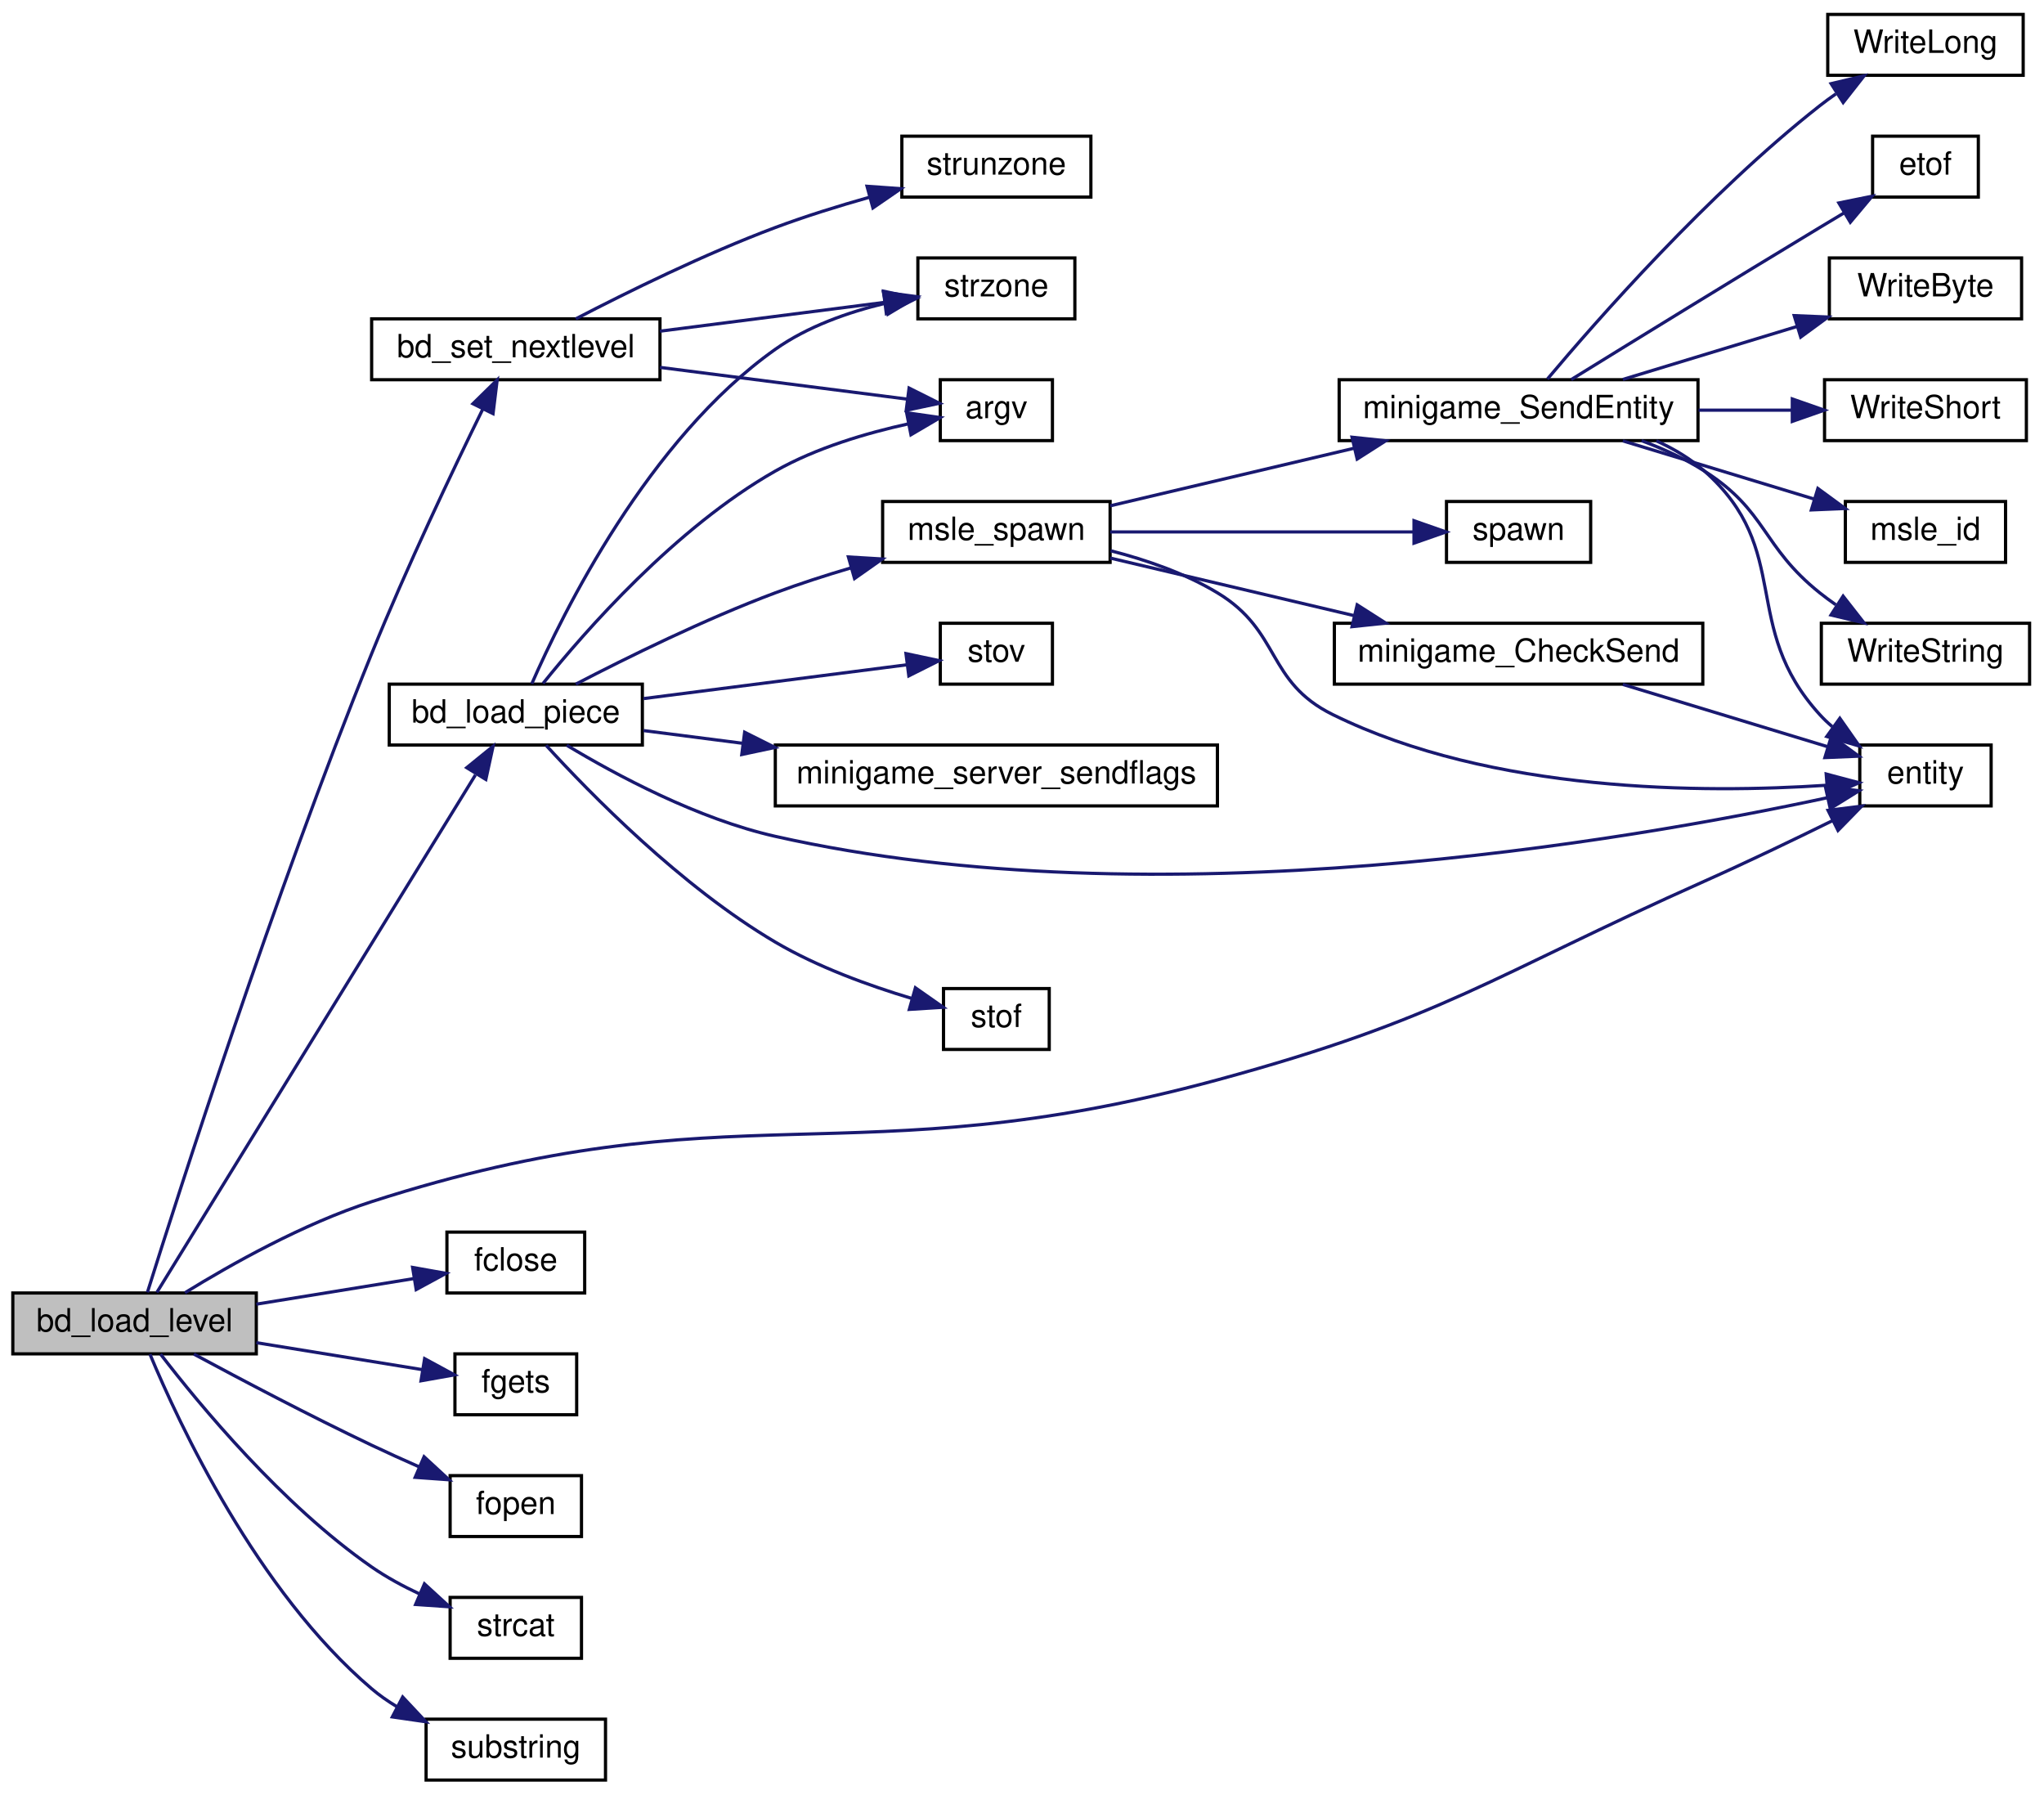
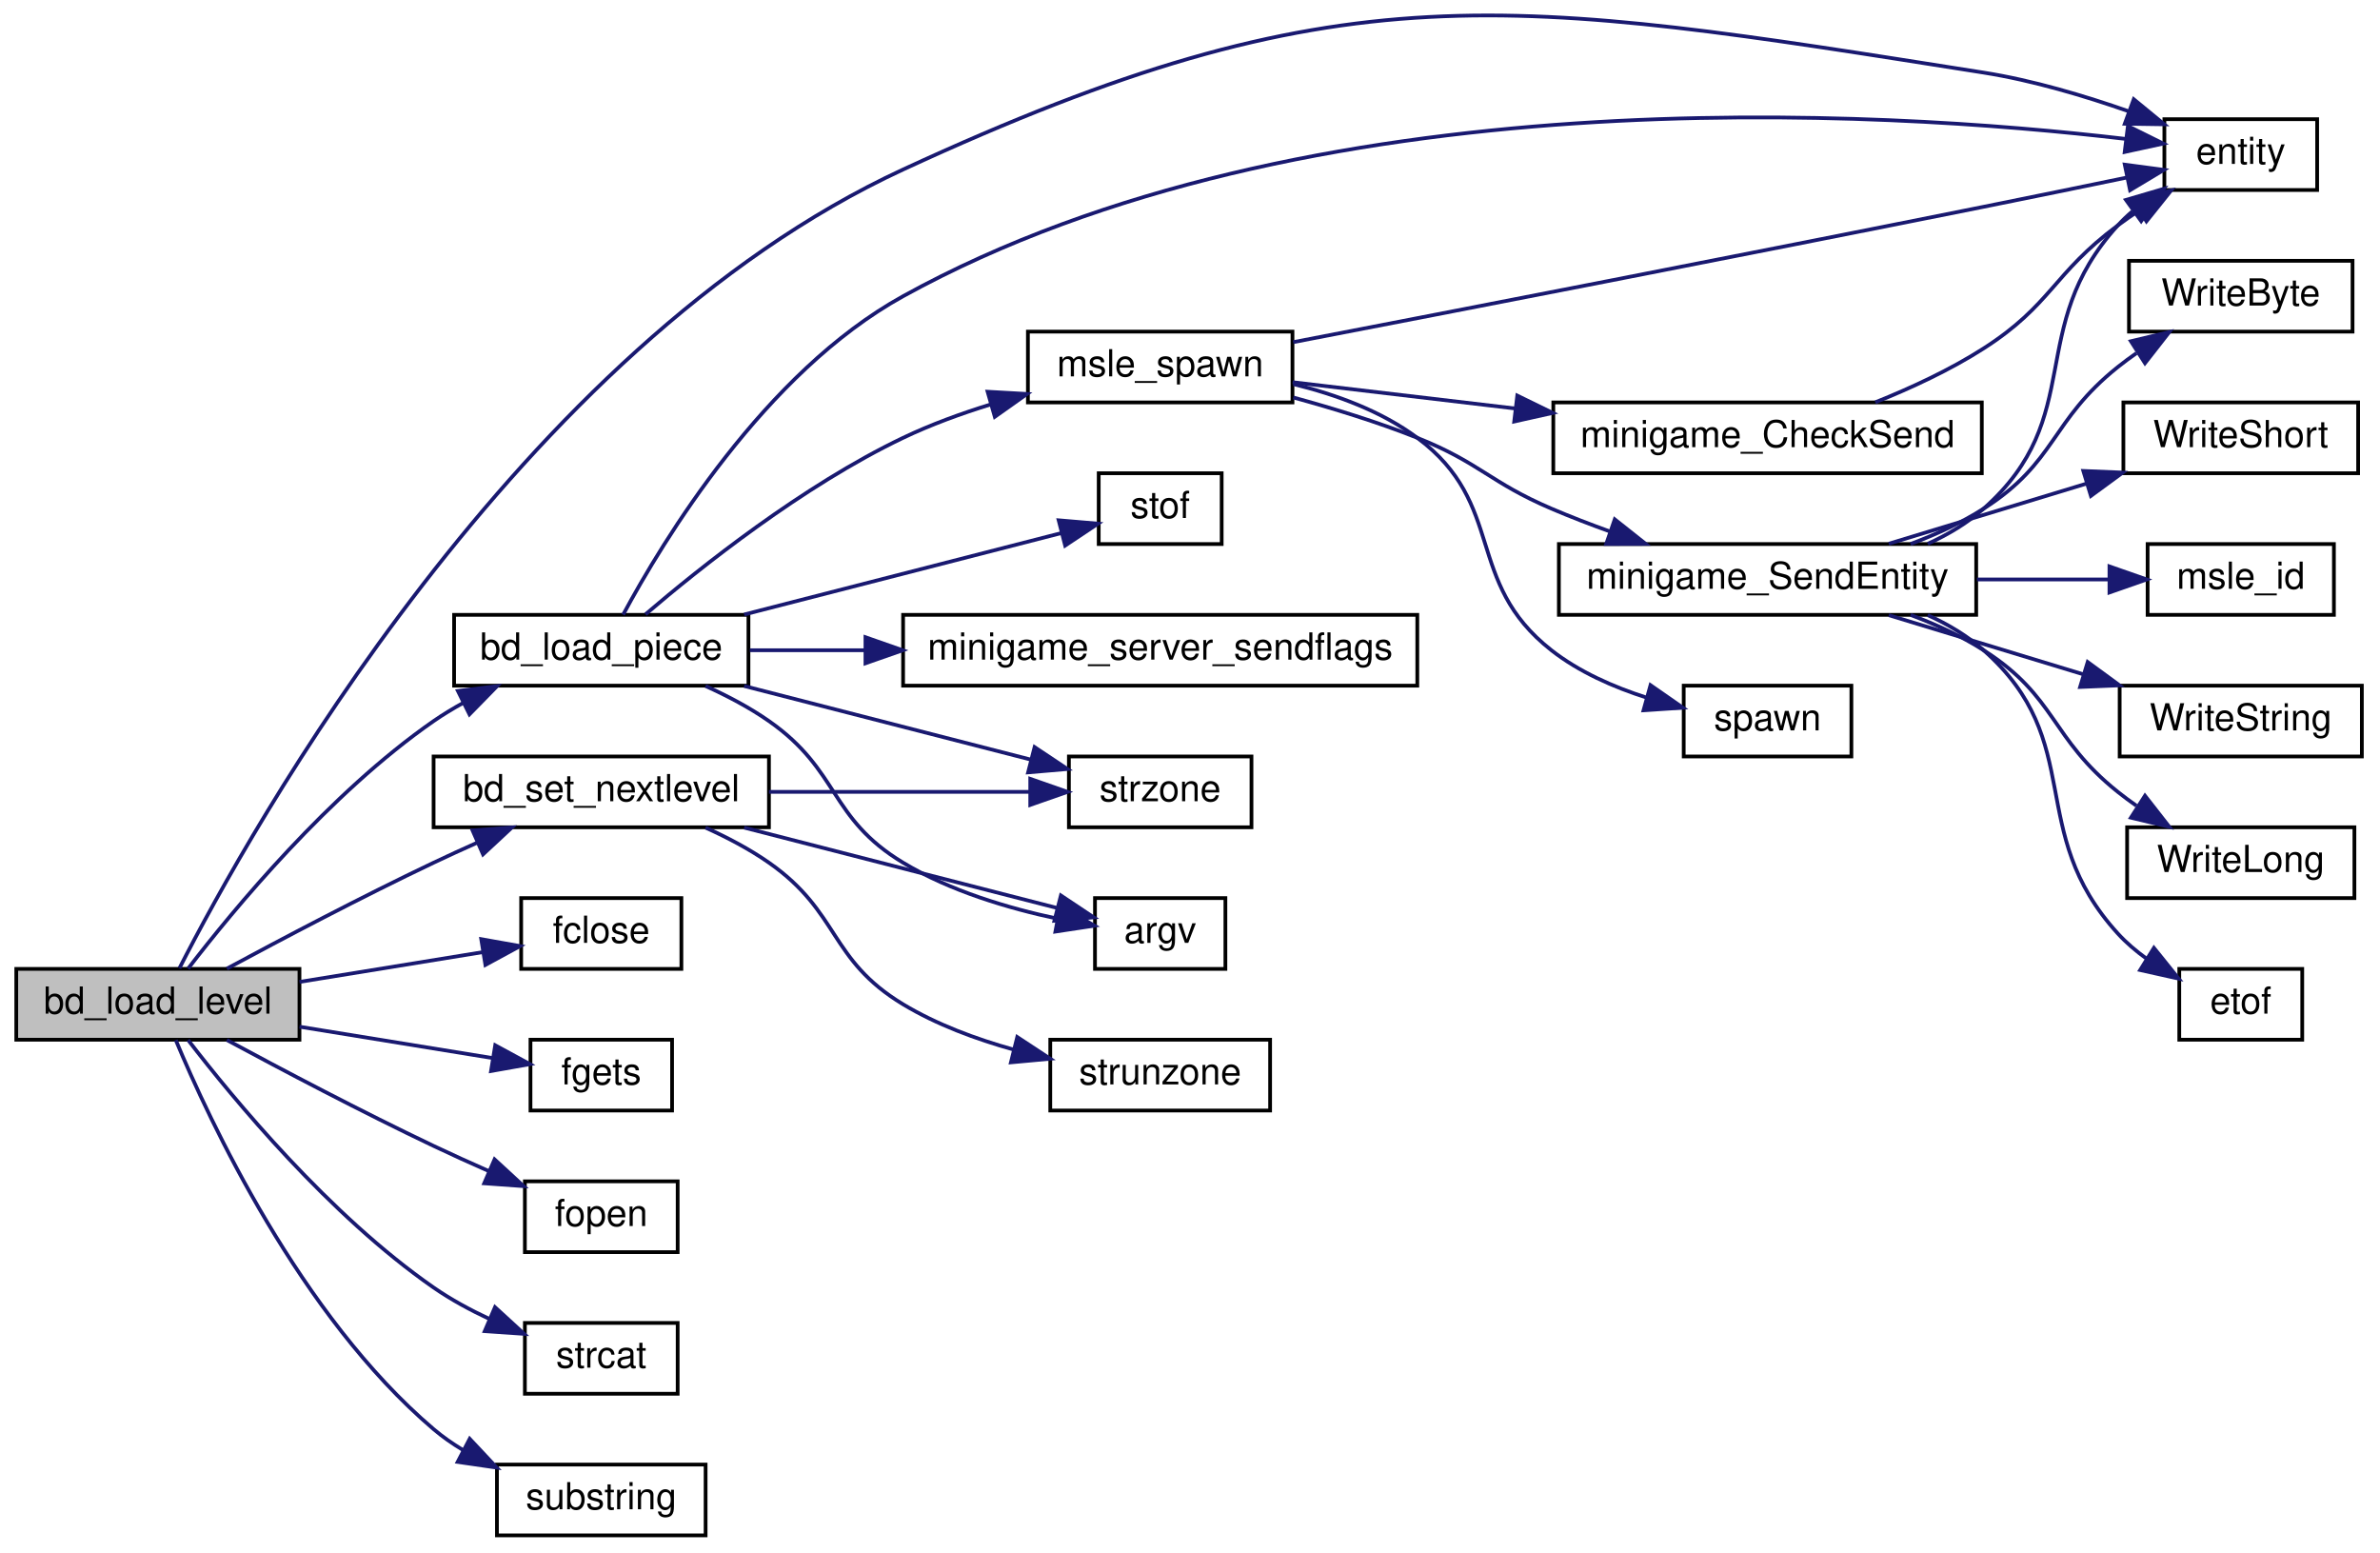
- <svg xmlns="http://www.w3.org/2000/svg" xmlns:xlink="http://www.w3.org/1999/xlink" width="638pt" height="560pt" viewBox="0.00 0.00 638.00 560.00">
-   <g id="graph0" class="graph" transform="scale(1 1) rotate(0) translate(4 556)">
+ <svg xmlns="http://www.w3.org/2000/svg" xmlns:xlink="http://www.w3.org/1999/xlink" width="638pt" height="416pt" viewBox="0.00 0.00 638.00 416.48">
+   <g id="graph0" class="graph" transform="scale(1 1) rotate(0) translate(4 412.482)">
    <g id="node1" class="node">
      <polygon fill="#bfbfbf" stroke="black" points="0,-133.5 0,-152.5 76,-152.5 76,-133.5 0,-133.5" />
      <text text-anchor="middle" x="38" y="-140.5" font-family="Helvetica,sans-Serif" font-size="10.00">bd_load_level</text>
    </g>
    <g id="node2" class="node">
      <g id="a_node2">
        <a xlink:href="../../d3/dd5/bd_8qc.html#a95055058f2987015c52ca8ce921b3f49" target="_top" xlink:title="bd_load_piece">
-           <polygon fill="none" stroke="black" points="117.5,-323.5 117.5,-342.5 196.5,-342.5 196.5,-323.5 117.5,-323.5" />
-           <text text-anchor="middle" x="157" y="-330.5" font-family="Helvetica,sans-Serif" font-size="10.00">bd_load_piece</text>
+           <polygon fill="none" stroke="black" points="117.5,-228.5 117.5,-247.5 196.5,-247.5 196.5,-228.5 117.5,-228.5" />
+           <text text-anchor="middle" x="157" y="-235.5" font-family="Helvetica,sans-Serif" font-size="10.00">bd_load_piece</text>
        </a>
      </g>
    </g>
    <g id="edge1" class="edge">
-       <path fill="none" stroke="midnightblue" d="M44.963,-152.683C63.422,-182.66 119.857,-274.307 144.399,-314.161" />
-       <polygon fill="midnightblue" stroke="midnightblue" points="141.685,-316.428 149.909,-323.108 147.646,-312.758 141.685,-316.428" />
+       <path fill="none" stroke="midnightblue" d="M46.118,-152.588C58.174,-168.271 84.042,-199.601 112,-219 114.517,-220.746 117.219,-222.383 120.002,-223.906" />
+       <polygon fill="midnightblue" stroke="midnightblue" points="118.522,-227.078 129.037,-228.376 121.626,-220.804 118.522,-227.078" />
    </g>
    <g id="node3" class="node">
      <g id="a_node3">
        <a xlink:href="../../d4/d0c/csprogsdefs_8qc.html#acbb54a239d76062465dccbc6a6c6e464" target="_top" xlink:title="entity">
-           <polygon fill="none" stroke="black" points="576.5,-304.5 576.5,-323.5 617.5,-323.5 617.5,-304.5 576.5,-304.5" />
-           <text text-anchor="middle" x="597" y="-311.5" font-family="Helvetica,sans-Serif" font-size="10.00">entity</text>
-         </a>
-       </g>
-     </g>
-     <g id="edge25" class="edge">
-       <path fill="none" stroke="midnightblue" d="M53.728,-152.569C68.029,-161.391 90.647,-174.126 112,-181 224.839,-217.327 261.599,-187.938 376,-219 446.41,-238.118 461.368,-251.28 528,-281 541.239,-286.905 555.714,-293.859 567.894,-299.856" />
-       <polygon fill="midnightblue" stroke="midnightblue" points="566.588,-303.116 577.102,-304.423 569.698,-296.844 566.588,-303.116" />
-     </g>
-     <g id="node19" class="node">
-       <g id="a_node19">
+           <polygon fill="none" stroke="black" points="576.5,-361.5 576.5,-380.5 617.5,-380.5 617.5,-361.5 576.5,-361.5" />
+           <text text-anchor="middle" x="597" y="-368.5" font-family="Helvetica,sans-Serif" font-size="10.00">entity</text>
+         </a>
+       </g>
+     </g>
+     <g id="edge24" class="edge">
+       <path fill="none" stroke="midnightblue" d="M43.789,-152.689C62.475,-189.253 134.593,-319.197 238,-367 355.462,-421.3 400.175,-413.163 528,-393 541.118,-390.931 555.154,-386.746 567.046,-382.577" />
+       <polygon fill="midnightblue" stroke="midnightblue" points="568.28,-385.852 576.465,-379.125 565.871,-379.28 568.28,-385.852" />
+     </g>
+     <g id="node18" class="node">
+       <g id="a_node18">
        <a xlink:href="../../d3/dd5/bd_8qc.html#ac199e85427d872a6589397699ca542e7" target="_top" xlink:title="bd_set_nextlevel">
-           <polygon fill="none" stroke="black" points="112,-437.5 112,-456.5 202,-456.5 202,-437.5 112,-437.5" />
-           <text text-anchor="middle" x="157" y="-444.5" font-family="Helvetica,sans-Serif" font-size="10.00">bd_set_nextlevel</text>
-         </a>
-       </g>
-     </g>
-     <g id="edge21" class="edge">
-       <path fill="none" stroke="midnightblue" d="M42.017,-152.707C51.421,-182.71 81.407,-276.48 112,-352 122.933,-378.989 137.414,-409.404 146.721,-428.386" />
-       <polygon fill="midnightblue" stroke="midnightblue" points="143.62,-430.011 151.186,-437.427 149.896,-426.911 143.62,-430.011" />
-     </g>
-     <g id="node21" class="node">
-       <g id="a_node21">
+           <polygon fill="none" stroke="black" points="112,-190.5 112,-209.5 202,-209.5 202,-190.5 112,-190.5" />
+           <text text-anchor="middle" x="157" y="-197.5" font-family="Helvetica,sans-Serif" font-size="10.00">bd_set_nextlevel</text>
+         </a>
+       </g>
+     </g>
+     <g id="edge20" class="edge">
+       <path fill="none" stroke="midnightblue" d="M56.522,-152.576C71.198,-160.486 92.773,-171.859 112,-181 115.804,-182.809 119.825,-184.645 123.827,-186.427" />
+       <polygon fill="midnightblue" stroke="midnightblue" points="122.458,-189.649 133.022,-190.45 125.263,-183.235 122.458,-189.649" />
+     </g>
+     <g id="node20" class="node">
+       <g id="a_node20">
        <a xlink:href="../../d8/de2/menudefs_8qc.html#a1a78b46b9db5c0d6fcee5be7697afa09" target="_top" xlink:title="fclose">
          <polygon fill="none" stroke="black" points="135.5,-152.5 135.5,-171.5 178.5,-171.5 178.5,-152.5 135.5,-152.5" />
          <text text-anchor="middle" x="157" y="-159.5" font-family="Helvetica,sans-Serif" font-size="10.00">fclose</text>
        </a>
      </g>
    </g>
-     <g id="edge26" class="edge">
+     <g id="edge25" class="edge">
      <path fill="none" stroke="midnightblue" d="M76.019,-149.012C91.903,-151.591 110.24,-154.569 125.346,-157.022" />
      <polygon fill="midnightblue" stroke="midnightblue" points="124.786,-160.477 135.218,-158.625 125.908,-153.567 124.786,-160.477" />
    </g>
-     <g id="node22" class="node">
-       <g id="a_node22">
+     <g id="node21" class="node">
+       <g id="a_node21">
        <a xlink:href="../../d8/de2/menudefs_8qc.html#a0e7ecefd4e3af6c242077b24445e5f78" target="_top" xlink:title="fgets">
          <polygon fill="none" stroke="black" points="138,-114.5 138,-133.5 176,-133.5 176,-114.5 138,-114.5" />
          <text text-anchor="middle" x="157" y="-121.5" font-family="Helvetica,sans-Serif" font-size="10.00">fgets</text>
        </a>
      </g>
    </g>
-     <g id="edge27" class="edge">
+     <g id="edge26" class="edge">
      <path fill="none" stroke="midnightblue" d="M76.019,-136.988C92.773,-134.268 112.257,-131.104 127.799,-128.58" />
      <polygon fill="midnightblue" stroke="midnightblue" points="128.537,-132.006 137.847,-126.948 127.415,-125.096 128.537,-132.006" />
    </g>
-     <g id="node23" class="node">
-       <g id="a_node23">
+     <g id="node22" class="node">
+       <g id="a_node22">
        <a xlink:href="../../d8/de2/menudefs_8qc.html#a5231f4ff2813f7de782b67d25a9e4cf9" target="_top" xlink:title="fopen">
          <polygon fill="none" stroke="black" points="136.5,-76.5 136.5,-95.5 177.5,-95.5 177.5,-76.5 136.5,-76.5" />
          <text text-anchor="middle" x="157" y="-83.5" font-family="Helvetica,sans-Serif" font-size="10.00">fopen</text>
        </a>
      </g>
    </g>
-     <g id="edge28" class="edge">
+     <g id="edge27" class="edge">
      <path fill="none" stroke="midnightblue" d="M56.522,-133.424C71.198,-125.514 92.773,-114.141 112,-105 116.762,-102.736 121.863,-100.428 126.844,-98.238" />
      <polygon fill="midnightblue" stroke="midnightblue" points="128.362,-101.394 136.151,-94.211 125.583,-94.969 128.362,-101.394" />
    </g>
-     <g id="node24" class="node">
-       <g id="a_node24">
+     <g id="node23" class="node">
+       <g id="a_node23">
        <a xlink:href="../../d8/de2/menudefs_8qc.html#ad76dc2b2895cd23f21e008f12a686158" target="_top" xlink:title="strcat">
          <polygon fill="none" stroke="black" points="136.5,-38.5 136.5,-57.5 177.5,-57.5 177.5,-38.5 136.5,-38.5" />
          <text text-anchor="middle" x="157" y="-45.5" font-family="Helvetica,sans-Serif" font-size="10.00">strcat</text>
        </a>
      </g>
    </g>
-     <g id="edge29" class="edge">
+     <g id="edge28" class="edge">
      <path fill="none" stroke="midnightblue" d="M46.118,-133.412C58.174,-117.729 84.042,-86.399 112,-67 116.614,-63.798 121.855,-60.964 127.07,-58.526" />
      <polygon fill="midnightblue" stroke="midnightblue" points="128.478,-61.73 136.289,-54.572 125.719,-55.297 128.478,-61.73" />
    </g>
-     <g id="node25" class="node">
-       <g id="a_node25">
+     <g id="node24" class="node">
+       <g id="a_node24">
        <a xlink:href="../../d8/de2/menudefs_8qc.html#a40f6c65c8bbcfa51df783f2809a2502b" target="_top" xlink:title="substring">
          <polygon fill="none" stroke="black" points="129,-0.5 129,-19.5 185,-19.5 185,-0.5 129,-0.5" />
          <text text-anchor="middle" x="157" y="-7.5" font-family="Helvetica,sans-Serif" font-size="10.00">substring</text>
        </a>
      </g>
    </g>
-     <g id="edge30" class="edge">
+     <g id="edge29" class="edge">
      <path fill="none" stroke="midnightblue" d="M42.81,-133.391C51.775,-111.897 76.184,-59.44 112,-29 114.395,-26.964 117.042,-25.115 119.814,-23.443" />
      <polygon fill="midnightblue" stroke="midnightblue" points="121.688,-26.413 128.938,-18.687 118.452,-20.206 121.688,-26.413" />
    </g>
    <g id="edge2" class="edge">
-       <path fill="none" stroke="midnightblue" d="M172.897,-323.434C188.435,-314.07 213.85,-300.444 238,-295 357.384,-268.087 504.572,-293.725 566.425,-307.065" />
-       <polygon fill="midnightblue" stroke="midnightblue" points="565.762,-310.502 576.282,-309.244 567.273,-303.668 565.762,-310.502" />
+       <path fill="none" stroke="midnightblue" d="M162.862,-247.543C173.481,-267.288 200.804,-312.487 238,-333 346.39,-392.776 501.329,-382.808 565.927,-375.23" />
+       <polygon fill="midnightblue" stroke="midnightblue" points="566.713,-378.66 576.205,-373.953 565.85,-371.713 566.713,-378.66" />
    </g>
    <g id="node4" class="node">
      <g id="a_node4">
        <a xlink:href="../../d3/dbf/minigames_8qc.html#a24e2eea380cf6fceca9ff570a7981200" target="_top" xlink:title="msle_spawn">
-           <polygon fill="none" stroke="black" points="271.5,-380.5 271.5,-399.5 342.5,-399.5 342.5,-380.5 271.5,-380.5" />
-           <text text-anchor="middle" x="307" y="-387.5" font-family="Helvetica,sans-Serif" font-size="10.00">msle_spawn</text>
+           <polygon fill="none" stroke="black" points="271.5,-304.5 271.5,-323.5 342.5,-323.5 342.5,-304.5 271.5,-304.5" />
+           <text text-anchor="middle" x="307" y="-311.5" font-family="Helvetica,sans-Serif" font-size="10.00">msle_spawn</text>
        </a>
      </g>
    </g>
    <g id="edge3" class="edge">
-       <path fill="none" stroke="midnightblue" d="M175.73,-342.502C191.694,-350.794 215.966,-362.758 238,-371 245.507,-373.808 253.616,-376.422 261.529,-378.756" />
-       <polygon fill="midnightblue" stroke="midnightblue" points="260.812,-382.191 271.388,-381.558 262.726,-375.458 260.812,-382.191" />
+       <path fill="none" stroke="midnightblue" d="M168.871,-247.644C183.576,-260.221 211.072,-282.133 238,-295 245.391,-298.532 253.557,-301.514 261.59,-303.994" />
+       <polygon fill="midnightblue" stroke="midnightblue" points="260.684,-307.375 271.261,-306.772 262.616,-300.647 260.684,-307.375" />
    </g>
    <g id="node14" class="node">
      <g id="a_node14">
        <a xlink:href="../../d8/de2/menudefs_8qc.html#ae06db7c87845d853670a09a1d487b1db" target="_top" xlink:title="strzone">
-           <polygon fill="none" stroke="black" points="282.5,-456.5 282.5,-475.5 331.5,-475.5 331.5,-456.5 282.5,-456.5" />
-           <text text-anchor="middle" x="307" y="-463.5" font-family="Helvetica,sans-Serif" font-size="10.00">strzone</text>
+           <polygon fill="none" stroke="black" points="282.5,-190.5 282.5,-209.5 331.5,-209.5 331.5,-190.5 282.5,-190.5" />
+           <text text-anchor="middle" x="307" y="-197.5" font-family="Helvetica,sans-Serif" font-size="10.00">strzone</text>
        </a>
      </g>
    </g>
    <g id="edge16" class="edge">
-       <path fill="none" stroke="midnightblue" d="M161.997,-342.638C171.634,-364.662 198.324,-418.933 238,-447 248.062,-454.118 260.71,-458.575 272.36,-461.364" />
-       <polygon fill="midnightblue" stroke="midnightblue" points="271.749,-464.812 282.251,-463.411 273.168,-457.957 271.749,-464.812" />
+       <path fill="none" stroke="midnightblue" d="M195.347,-228.411C218.961,-222.348 249.238,-214.574 272.15,-208.691" />
+       <polygon fill="midnightblue" stroke="midnightblue" points="273.293,-212.011 282.108,-206.134 271.552,-205.231 273.293,-212.011" />
    </g>
    <g id="node15" class="node">
      <g id="a_node15">
        <a xlink:href="../../d8/de2/menudefs_8qc.html#ae3e9d36eda7886f5fe58e5201291dd78" target="_top" xlink:title="argv">
-           <polygon fill="none" stroke="black" points="289.5,-418.5 289.5,-437.5 324.5,-437.5 324.5,-418.5 289.5,-418.5" />
-           <text text-anchor="middle" x="307" y="-425.5" font-family="Helvetica,sans-Serif" font-size="10.00">argv</text>
+           <polygon fill="none" stroke="black" points="289.5,-152.5 289.5,-171.5 324.5,-171.5 324.5,-152.5 289.5,-152.5" />
+           <text text-anchor="middle" x="307" y="-159.5" font-family="Helvetica,sans-Serif" font-size="10.00">argv</text>
        </a>
      </g>
    </g>
    <g id="edge17" class="edge">
-       <path fill="none" stroke="midnightblue" d="M165.512,-342.734C178.517,-358.917 206.842,-391.321 238,-409 250.787,-416.255 266.518,-420.883 279.628,-423.752" />
-       <polygon fill="midnightblue" stroke="midnightblue" points="278.986,-427.193 289.474,-425.693 280.34,-420.325 278.986,-427.193" />
+       <path fill="none" stroke="midnightblue" d="M184.981,-228.403C190.833,-225.769 196.817,-222.623 202,-219 221.068,-205.672 218.075,-193.01 238,-181 250.591,-173.411 266.31,-168.762 279.462,-165.965" />
+       <polygon fill="midnightblue" stroke="midnightblue" points="280.174,-169.392 289.351,-164.097 278.875,-162.514 280.174,-169.392" />
    </g>
    <g id="node16" class="node">
      <g id="a_node16">
        <a xlink:href="../../d8/de2/menudefs_8qc.html#a2f6d3020689c0e872cfb455d0b2cbd4a" target="_top" xlink:title="stof">
-           <polygon fill="none" stroke="black" points="290.5,-228.5 290.5,-247.5 323.5,-247.5 323.5,-228.5 290.5,-228.5" />
-           <text text-anchor="middle" x="307" y="-235.5" font-family="Helvetica,sans-Serif" font-size="10.00">stof</text>
+           <polygon fill="none" stroke="black" points="290.5,-266.5 290.5,-285.5 323.5,-285.5 323.5,-266.5 290.5,-266.5" />
+           <text text-anchor="middle" x="307" y="-273.5" font-family="Helvetica,sans-Serif" font-size="10.00">stof</text>
        </a>
      </g>
    </g>
    <g id="edge18" class="edge">
-       <path fill="none" stroke="midnightblue" d="M166.439,-323.428C180.114,-308.438 208.564,-279.349 238,-262 251.191,-254.225 267.299,-248.402 280.526,-244.439" />
-       <polygon fill="midnightblue" stroke="midnightblue" points="281.727,-247.737 290.405,-241.658 279.83,-240.999 281.727,-247.737" />
+       <path fill="none" stroke="midnightblue" d="M195.347,-247.589C221.931,-254.415 256.96,-263.409 280.418,-269.432" />
+       <polygon fill="midnightblue" stroke="midnightblue" points="279.754,-272.875 290.31,-271.972 281.495,-266.095 279.754,-272.875" />
    </g>
    <g id="node17" class="node">
      <g id="a_node17">
-         <a xlink:href="../../d8/de2/menudefs_8qc.html#a65fcee980f5a018b481188a84ead405f" target="_top" xlink:title="stov">
-           <polygon fill="none" stroke="black" points="289.5,-342.5 289.5,-361.5 324.5,-361.5 324.5,-342.5 289.5,-342.5" />
-           <text text-anchor="middle" x="307" y="-349.5" font-family="Helvetica,sans-Serif" font-size="10.00">stov</text>
+         <a xlink:href="../../d3/dbf/minigames_8qc.html#a4dc5c5f4dc66bb440b23ffbbffece3d6" target="_top" xlink:title="minigame_server_sendflags">
+           <polygon fill="none" stroke="black" points="238,-228.5 238,-247.5 376,-247.5 376,-228.5 238,-228.5" />
+           <text text-anchor="middle" x="307" y="-235.5" font-family="Helvetica,sans-Serif" font-size="10.00">minigame_server_sendflags</text>
        </a>
      </g>
    </g>
    <g id="edge19" class="edge">
-       <path fill="none" stroke="midnightblue" d="M196.885,-337.992C222.763,-341.314 256.098,-345.594 279.077,-348.544" />
-       <polygon fill="midnightblue" stroke="midnightblue" points="278.78,-352.034 289.144,-349.836 279.671,-345.091 278.78,-352.034" />
-     </g>
-     <g id="node18" class="node">
-       <g id="a_node18">
-         <a xlink:href="../../d3/dbf/minigames_8qc.html#a4dc5c5f4dc66bb440b23ffbbffece3d6" target="_top" xlink:title="minigame_server_sendflags">
-           <polygon fill="none" stroke="black" points="238,-304.5 238,-323.5 376,-323.5 376,-304.5 238,-304.5" />
-           <text text-anchor="middle" x="307" y="-311.5" font-family="Helvetica,sans-Serif" font-size="10.00">minigame_server_sendflags</text>
-         </a>
-       </g>
-     </g>
-     <g id="edge20" class="edge">
-       <path fill="none" stroke="midnightblue" d="M196.885,-328.008C206.426,-326.783 216.98,-325.428 227.656,-324.058" />
-       <polygon fill="midnightblue" stroke="midnightblue" points="228.426,-327.488 237.899,-322.743 227.534,-320.545 228.426,-327.488" />
+       <path fill="none" stroke="midnightblue" d="M196.885,-238C206.426,-238 216.98,-238 227.656,-238" />
+       <polygon fill="midnightblue" stroke="midnightblue" points="227.899,-241.5 237.899,-238 227.899,-234.5 227.899,-241.5" />
    </g>
    <g id="edge4" class="edge">
-       <path fill="none" stroke="midnightblue" d="M342.674,-384.13C353.84,-381.265 365.922,-377.075 376,-371 395.925,-358.99 391.13,-343.279 412,-333 461.689,-308.526 527.944,-308.406 565.888,-310.932" />
-       <polygon fill="midnightblue" stroke="midnightblue" points="566.013,-314.452 576.254,-311.737 566.555,-307.473 566.013,-314.452" />
+       <path fill="none" stroke="midnightblue" d="M342.696,-320.67C386.065,-329.033 462.562,-343.869 528,-357 540.613,-359.531 554.53,-362.385 566.469,-364.853" />
+       <polygon fill="midnightblue" stroke="midnightblue" points="565.869,-368.303 576.371,-366.904 567.289,-361.448 565.869,-368.303" />
    </g>
    <g id="node5" class="node">
      <g id="a_node5">
        <a xlink:href="../../d8/de2/menudefs_8qc.html#a60338c2153150633178af678cf3ca57c" target="_top" xlink:title="spawn">
-           <polygon fill="none" stroke="black" points="447.5,-380.5 447.5,-399.5 492.5,-399.5 492.5,-380.5 447.5,-380.5" />
-           <text text-anchor="middle" x="470" y="-387.5" font-family="Helvetica,sans-Serif" font-size="10.00">spawn</text>
+           <polygon fill="none" stroke="black" points="447.5,-209.5 447.5,-228.5 492.5,-228.5 492.5,-209.5 447.5,-209.5" />
+           <text text-anchor="middle" x="470" y="-216.5" font-family="Helvetica,sans-Serif" font-size="10.00">spawn</text>
        </a>
      </g>
    </g>
    <g id="edge5" class="edge">
-       <path fill="none" stroke="midnightblue" d="M342.539,-390C370.598,-390 409.862,-390 437.167,-390" />
-       <polygon fill="midnightblue" stroke="midnightblue" points="437.355,-393.5 447.355,-390 437.355,-386.5 437.355,-393.5" />
+       <path fill="none" stroke="midnightblue" d="M342.723,-309.419C354.141,-306.639 366.365,-302.174 376,-295 400.034,-277.107 388.415,-256.48 412,-238 419.398,-232.204 428.648,-228.134 437.531,-225.294" />
+       <polygon fill="midnightblue" stroke="midnightblue" points="438.588,-228.633 447.285,-222.582 436.713,-221.888 438.588,-228.633" />
    </g>
    <g id="node6" class="node">
      <g id="a_node6">
        <a xlink:href="../../d7/d33/sv__minigames_8qc.html#a74dcf1598d80771318e50a18b62bb63c" target="_top" xlink:title="minigame_CheckSend">
-           <polygon fill="none" stroke="black" points="412.5,-342.5 412.5,-361.5 527.5,-361.5 527.5,-342.5 412.5,-342.5" />
-           <text text-anchor="middle" x="470" y="-349.5" font-family="Helvetica,sans-Serif" font-size="10.00">minigame_CheckSend</text>
+           <polygon fill="none" stroke="black" points="412.5,-285.5 412.5,-304.5 527.5,-304.5 527.5,-285.5 412.5,-285.5" />
+           <text text-anchor="middle" x="470" y="-292.5" font-family="Helvetica,sans-Serif" font-size="10.00">minigame_CheckSend</text>
        </a>
      </g>
    </g>
    <g id="edge6" class="edge">
-       <path fill="none" stroke="midnightblue" d="M342.539,-381.848C364.708,-376.615 393.872,-369.732 418.606,-363.894" />
-       <polygon fill="midnightblue" stroke="midnightblue" points="419.619,-367.251 428.547,-361.548 418.011,-360.439 419.619,-367.251" />
+       <path fill="none" stroke="midnightblue" d="M342.539,-309.924C360.007,-307.862 381.819,-305.288 402.383,-302.862" />
+       <polygon fill="midnightblue" stroke="midnightblue" points="402.833,-306.333 412.354,-301.685 402.013,-299.381 402.833,-306.333" />
    </g>
    <g id="node7" class="node">
      <g id="a_node7">
        <a xlink:href="../../d7/d33/sv__minigames_8qc.html#aab44cdcc6da2749f6c0184f5c35c9c73" target="_top" xlink:title="minigame_SendEntity">
-           <polygon fill="none" stroke="black" points="414,-418.5 414,-437.5 526,-437.5 526,-418.5 414,-418.5" />
-           <text text-anchor="middle" x="470" y="-425.5" font-family="Helvetica,sans-Serif" font-size="10.00">minigame_SendEntity</text>
+           <polygon fill="none" stroke="black" points="414,-247.5 414,-266.5 526,-266.5 526,-247.5 414,-247.5" />
+           <text text-anchor="middle" x="470" y="-254.5" font-family="Helvetica,sans-Serif" font-size="10.00">minigame_SendEntity</text>
        </a>
      </g>
    </g>
    <g id="edge8" class="edge">
-       <path fill="none" stroke="midnightblue" d="M342.539,-398.152C364.708,-403.385 393.872,-410.268 418.606,-416.106" />
-       <polygon fill="midnightblue" stroke="midnightblue" points="418.011,-419.561 428.547,-418.452 419.619,-412.749 418.011,-419.561" />
+       <path fill="none" stroke="midnightblue" d="M342.717,-305.831C353.539,-302.879 365.409,-299.218 376,-295 392.808,-288.306 395.363,-283.107 412,-276 417.036,-273.849 422.404,-271.781 427.756,-269.853" />
+       <polygon fill="midnightblue" stroke="midnightblue" points="428.994,-273.127 437.296,-266.544 426.701,-266.514 428.994,-273.127" />
    </g>
    <g id="edge7" class="edge">
-       <path fill="none" stroke="midnightblue" d="M502.543,-342.411C522.161,-336.447 547.223,-328.828 566.455,-322.982" />
-       <polygon fill="midnightblue" stroke="midnightblue" points="567.644,-326.279 576.193,-320.021 565.608,-319.581 567.644,-326.279" />
+       <path fill="none" stroke="midnightblue" d="M498.923,-304.534C508.5,-308.372 519.052,-313.262 528,-319 546.271,-330.717 546.576,-339.057 564,-352 565.812,-353.346 567.726,-354.679 569.679,-355.976" />
+       <polygon fill="midnightblue" stroke="midnightblue" points="567.975,-359.038 578.309,-361.375 571.688,-353.104 567.975,-359.038" />
    </g>
    <g id="edge13" class="edge">
-       <path fill="none" stroke="midnightblue" d="M513.005,-418.423C518.441,-415.962 523.628,-412.874 528,-409 555.974,-384.212 538.835,-360.634 564,-333 565.196,-331.686 566.505,-330.436 567.888,-329.25" />
-       <polygon fill="midnightblue" stroke="midnightblue" points="570.271,-331.847 576.357,-323.174 566.191,-326.159 570.271,-331.847" />
+       <path fill="none" stroke="midnightblue" d="M513.005,-266.577C518.441,-269.038 523.628,-272.126 528,-276 555.974,-300.788 538.835,-324.366 564,-352 565.196,-353.314 566.505,-354.564 567.888,-355.75" />
+       <polygon fill="midnightblue" stroke="midnightblue" points="566.191,-358.841 576.357,-361.826 570.271,-353.153 566.191,-358.841" />
    </g>
    <g id="node8" class="node">
      <g id="a_node8">
        <a xlink:href="../../d8/de2/menudefs_8qc.html#abd23315350cd01304b6bd77c4c5c07e6" target="_top" xlink:title="WriteByte">
-           <polygon fill="none" stroke="black" points="567,-456.5 567,-475.5 627,-475.5 627,-456.5 567,-456.5" />
-           <text text-anchor="middle" x="597" y="-463.5" font-family="Helvetica,sans-Serif" font-size="10.00">WriteByte</text>
+           <polygon fill="none" stroke="black" points="567,-323.5 567,-342.5 627,-342.5 627,-323.5 567,-323.5" />
+           <text text-anchor="middle" x="597" y="-330.5" font-family="Helvetica,sans-Serif" font-size="10.00">WriteByte</text>
        </a>
      </g>
    </g>
    <g id="edge9" class="edge">
-       <path fill="none" stroke="midnightblue" d="M502.543,-437.589C518.988,-442.588 539.258,-448.75 556.713,-454.057" />
-       <polygon fill="midnightblue" stroke="midnightblue" points="556.028,-457.507 566.614,-457.067 558.064,-450.809 556.028,-457.507" />
+       <path fill="none" stroke="midnightblue" d="M508.392,-266.526C515.191,-269.063 522.017,-272.19 528,-276 547.623,-288.497 545.824,-299.478 564,-314 565.59,-315.27 567.273,-316.516 569.003,-317.723" />
+       <polygon fill="midnightblue" stroke="midnightblue" points="567.511,-320.925 577.817,-323.382 571.293,-315.034 567.511,-320.925" />
    </g>
    <g id="node9" class="node">
      <g id="a_node9">
        <a xlink:href="../../d8/de2/menudefs_8qc.html#a7bb594d808e357274edee331b5ed2d35" target="_top" xlink:title="WriteShort">
-           <polygon fill="none" stroke="black" points="565.5,-418.5 565.5,-437.5 628.5,-437.5 628.5,-418.5 565.5,-418.5" />
-           <text text-anchor="middle" x="597" y="-425.5" font-family="Helvetica,sans-Serif" font-size="10.00">WriteShort</text>
+           <polygon fill="none" stroke="black" points="565.5,-285.5 565.5,-304.5 628.5,-304.5 628.5,-285.5 565.5,-285.5" />
+           <text text-anchor="middle" x="597" y="-292.5" font-family="Helvetica,sans-Serif" font-size="10.00">WriteShort</text>
        </a>
      </g>
    </g>
    <g id="edge10" class="edge">
-       <path fill="none" stroke="midnightblue" d="M526.191,-428C535.98,-428 546.011,-428 555.306,-428" />
-       <polygon fill="midnightblue" stroke="midnightblue" points="555.437,-431.5 565.437,-428 555.437,-424.5 555.437,-431.5" />
+       <path fill="none" stroke="midnightblue" d="M502.543,-266.589C518.625,-271.478 538.365,-277.479 555.553,-282.704" />
+       <polygon fill="midnightblue" stroke="midnightblue" points="554.746,-286.117 565.332,-285.677 556.782,-279.419 554.746,-286.117" />
    </g>
    <g id="node10" class="node">
      <g id="a_node10">
        <a xlink:href="../../d3/dbf/minigames_8qc.html#a6a7ba74fcc2a57d2d4d7aa64ab15d4c6" target="_top" xlink:title="msle_id">
-           <polygon fill="none" stroke="black" points="572,-380.5 572,-399.5 622,-399.5 622,-380.5 572,-380.5" />
-           <text text-anchor="middle" x="597" y="-387.5" font-family="Helvetica,sans-Serif" font-size="10.00">msle_id</text>
+           <polygon fill="none" stroke="black" points="572,-247.5 572,-266.5 622,-266.5 622,-247.5 572,-247.5" />
+           <text text-anchor="middle" x="597" y="-254.5" font-family="Helvetica,sans-Serif" font-size="10.00">msle_id</text>
        </a>
      </g>
    </g>
    <g id="edge11" class="edge">
-       <path fill="none" stroke="midnightblue" d="M502.543,-418.411C520.728,-412.883 543.591,-405.932 562.152,-400.29" />
-       <polygon fill="midnightblue" stroke="midnightblue" points="563.414,-403.564 571.963,-397.307 561.378,-396.867 563.414,-403.564" />
+       <path fill="none" stroke="midnightblue" d="M526.191,-257C538.284,-257 550.747,-257 561.736,-257" />
+       <polygon fill="midnightblue" stroke="midnightblue" points="561.76,-260.5 571.76,-257 561.76,-253.5 561.76,-260.5" />
    </g>
    <g id="node11" class="node">
      <g id="a_node11">
        <a xlink:href="../../d8/de2/menudefs_8qc.html#a44e0d1ac6d9e4b633d85ad82f408f516" target="_top" xlink:title="WriteString">
-           <polygon fill="none" stroke="black" points="564.5,-342.5 564.5,-361.5 629.5,-361.5 629.5,-342.5 564.5,-342.5" />
-           <text text-anchor="middle" x="597" y="-349.5" font-family="Helvetica,sans-Serif" font-size="10.00">WriteString</text>
+           <polygon fill="none" stroke="black" points="564.5,-209.5 564.5,-228.5 629.5,-228.5 629.5,-209.5 564.5,-209.5" />
+           <text text-anchor="middle" x="597" y="-216.5" font-family="Helvetica,sans-Serif" font-size="10.00">WriteString</text>
        </a>
      </g>
    </g>
    <g id="edge12" class="edge">
-       <path fill="none" stroke="midnightblue" d="M508.392,-418.474C515.191,-415.937 522.017,-412.81 528,-409 547.623,-396.503 545.824,-385.522 564,-371 565.59,-369.73 567.273,-368.484 569.003,-367.277" />
-       <polygon fill="midnightblue" stroke="midnightblue" points="571.293,-369.966 577.817,-361.618 567.511,-364.075 571.293,-369.966" />
+       <path fill="none" stroke="midnightblue" d="M502.543,-247.411C518.383,-242.596 537.773,-236.701 554.776,-231.532" />
+       <polygon fill="midnightblue" stroke="midnightblue" points="555.918,-234.843 564.467,-228.586 553.882,-228.146 555.918,-234.843" />
    </g>
    <g id="node12" class="node">
      <g id="a_node12">
        <a xlink:href="../../d8/de2/menudefs_8qc.html#a439a4e0c5d0e5923bf5aba17eaae0d09" target="_top" xlink:title="WriteLong">
-           <polygon fill="none" stroke="black" points="566.5,-532.5 566.5,-551.5 627.5,-551.5 627.5,-532.5 566.5,-532.5" />
-           <text text-anchor="middle" x="597" y="-539.5" font-family="Helvetica,sans-Serif" font-size="10.00">WriteLong</text>
+           <polygon fill="none" stroke="black" points="566.5,-171.5 566.5,-190.5 627.5,-190.5 627.5,-171.5 566.5,-171.5" />
+           <text text-anchor="middle" x="597" y="-178.5" font-family="Helvetica,sans-Serif" font-size="10.00">WriteLong</text>
        </a>
      </g>
    </g>
    <g id="edge14" class="edge">
-       <path fill="none" stroke="midnightblue" d="M478.998,-437.711C494.264,-455.874 529.153,-495.623 564,-523 565.6,-524.257 567.291,-525.493 569.027,-526.693" />
-       <polygon fill="midnightblue" stroke="midnightblue" points="567.544,-529.899 577.854,-532.335 571.313,-524.001 567.544,-529.899" />
+       <path fill="none" stroke="midnightblue" d="M508.392,-247.474C515.191,-244.937 522.017,-241.81 528,-238 547.623,-225.503 545.824,-214.522 564,-200 565.59,-198.73 567.273,-197.484 569.003,-196.277" />
+       <polygon fill="midnightblue" stroke="midnightblue" points="571.293,-198.966 577.817,-190.618 567.511,-193.075 571.293,-198.966" />
    </g>
    <g id="node13" class="node">
      <g id="a_node13">
        <a xlink:href="../../d8/de2/menudefs_8qc.html#a3b90997eb01a44ab00ec2bbbacbaf3e7" target="_top" xlink:title="etof">
-           <polygon fill="none" stroke="black" points="580.5,-494.5 580.5,-513.5 613.5,-513.5 613.5,-494.5 580.5,-494.5" />
-           <text text-anchor="middle" x="597" y="-501.5" font-family="Helvetica,sans-Serif" font-size="10.00">etof</text>
+           <polygon fill="none" stroke="black" points="580.5,-133.5 580.5,-152.5 613.5,-152.5 613.5,-133.5 580.5,-133.5" />
+           <text text-anchor="middle" x="597" y="-140.5" font-family="Helvetica,sans-Serif" font-size="10.00">etof</text>
        </a>
      </g>
    </g>
    <g id="edge15" class="edge">
-       <path fill="none" stroke="midnightblue" d="M486.428,-437.547C504.844,-448.922 536.597,-468.468 564,-485 566.49,-486.502 569.093,-488.063 571.692,-489.616" />
-       <polygon fill="midnightblue" stroke="midnightblue" points="569.965,-492.661 580.349,-494.766 573.545,-486.645 569.965,-492.661" />
+       <path fill="none" stroke="midnightblue" d="M513.005,-247.423C518.441,-244.962 523.628,-241.874 528,-238 555.974,-213.212 538.835,-189.634 564,-162 566.262,-159.516 568.926,-157.257 571.734,-155.234" />
+       <polygon fill="midnightblue" stroke="midnightblue" points="573.693,-158.138 580.338,-149.886 569.997,-152.193 573.693,-158.138" />
+     </g>
+     <g id="edge22" class="edge">
+       <path fill="none" stroke="midnightblue" d="M202.004,-200C224.353,-200 251.095,-200 271.864,-200" />
+       <polygon fill="midnightblue" stroke="midnightblue" points="272.126,-203.5 282.126,-200 272.126,-196.5 272.126,-203.5" />
    </g>
    <g id="edge23" class="edge">
-       <path fill="none" stroke="midnightblue" d="M202.004,-452.649C224.455,-455.531 251.34,-458.983 272.15,-461.654" />
-       <polygon fill="midnightblue" stroke="midnightblue" points="271.762,-465.133 282.126,-462.935 272.653,-458.19 271.762,-465.133" />
-     </g>
-     <g id="edge24" class="edge">
-       <path fill="none" stroke="midnightblue" d="M202.004,-441.351C227.079,-438.132 257.685,-434.203 279.181,-431.443" />
-       <polygon fill="midnightblue" stroke="midnightblue" points="279.752,-434.898 289.225,-430.154 278.861,-427.955 279.752,-434.898" />
-     </g>
-     <g id="node20" class="node">
-       <g id="a_node20">
+       <path fill="none" stroke="midnightblue" d="M195.347,-190.411C221.486,-183.7 255.788,-174.892 279.229,-168.874" />
+       <polygon fill="midnightblue" stroke="midnightblue" points="280.351,-172.199 289.167,-166.322 278.61,-165.419 280.351,-172.199" />
+     </g>
+     <g id="node19" class="node">
+       <g id="a_node19">
        <a xlink:href="../../d8/de2/menudefs_8qc.html#ab64c3a0e7d347975b8b7a5cd17ab0113" target="_top" xlink:title="strunzone">
-           <polygon fill="none" stroke="black" points="277.5,-494.5 277.5,-513.5 336.5,-513.5 336.5,-494.5 277.5,-494.5" />
-           <text text-anchor="middle" x="307" y="-501.5" font-family="Helvetica,sans-Serif" font-size="10.00">strunzone</text>
-         </a>
-       </g>
-     </g>
-     <g id="edge22" class="edge">
-       <path fill="none" stroke="midnightblue" d="M175.73,-456.502C191.694,-464.794 215.966,-476.758 238,-485 247.373,-488.506 257.683,-491.708 267.38,-494.444" />
-       <polygon fill="midnightblue" stroke="midnightblue" points="266.63,-497.867 277.198,-497.119 268.47,-491.113 266.63,-497.867" />
+           <polygon fill="none" stroke="black" points="277.5,-114.5 277.5,-133.5 336.5,-133.5 336.5,-114.5 277.5,-114.5" />
+           <text text-anchor="middle" x="307" y="-121.5" font-family="Helvetica,sans-Serif" font-size="10.00">strunzone</text>
+         </a>
+       </g>
+     </g>
+     <g id="edge21" class="edge">
+       <path fill="none" stroke="midnightblue" d="M184.981,-190.403C190.833,-187.769 196.817,-184.623 202,-181 221.068,-167.672 218.075,-155.01 238,-143 246.976,-137.59 257.541,-133.674 267.633,-130.858" />
+       <polygon fill="midnightblue" stroke="midnightblue" points="268.638,-134.215 277.491,-128.394 266.941,-127.423 268.638,-134.215" />
    </g>
  </g>
</svg>
